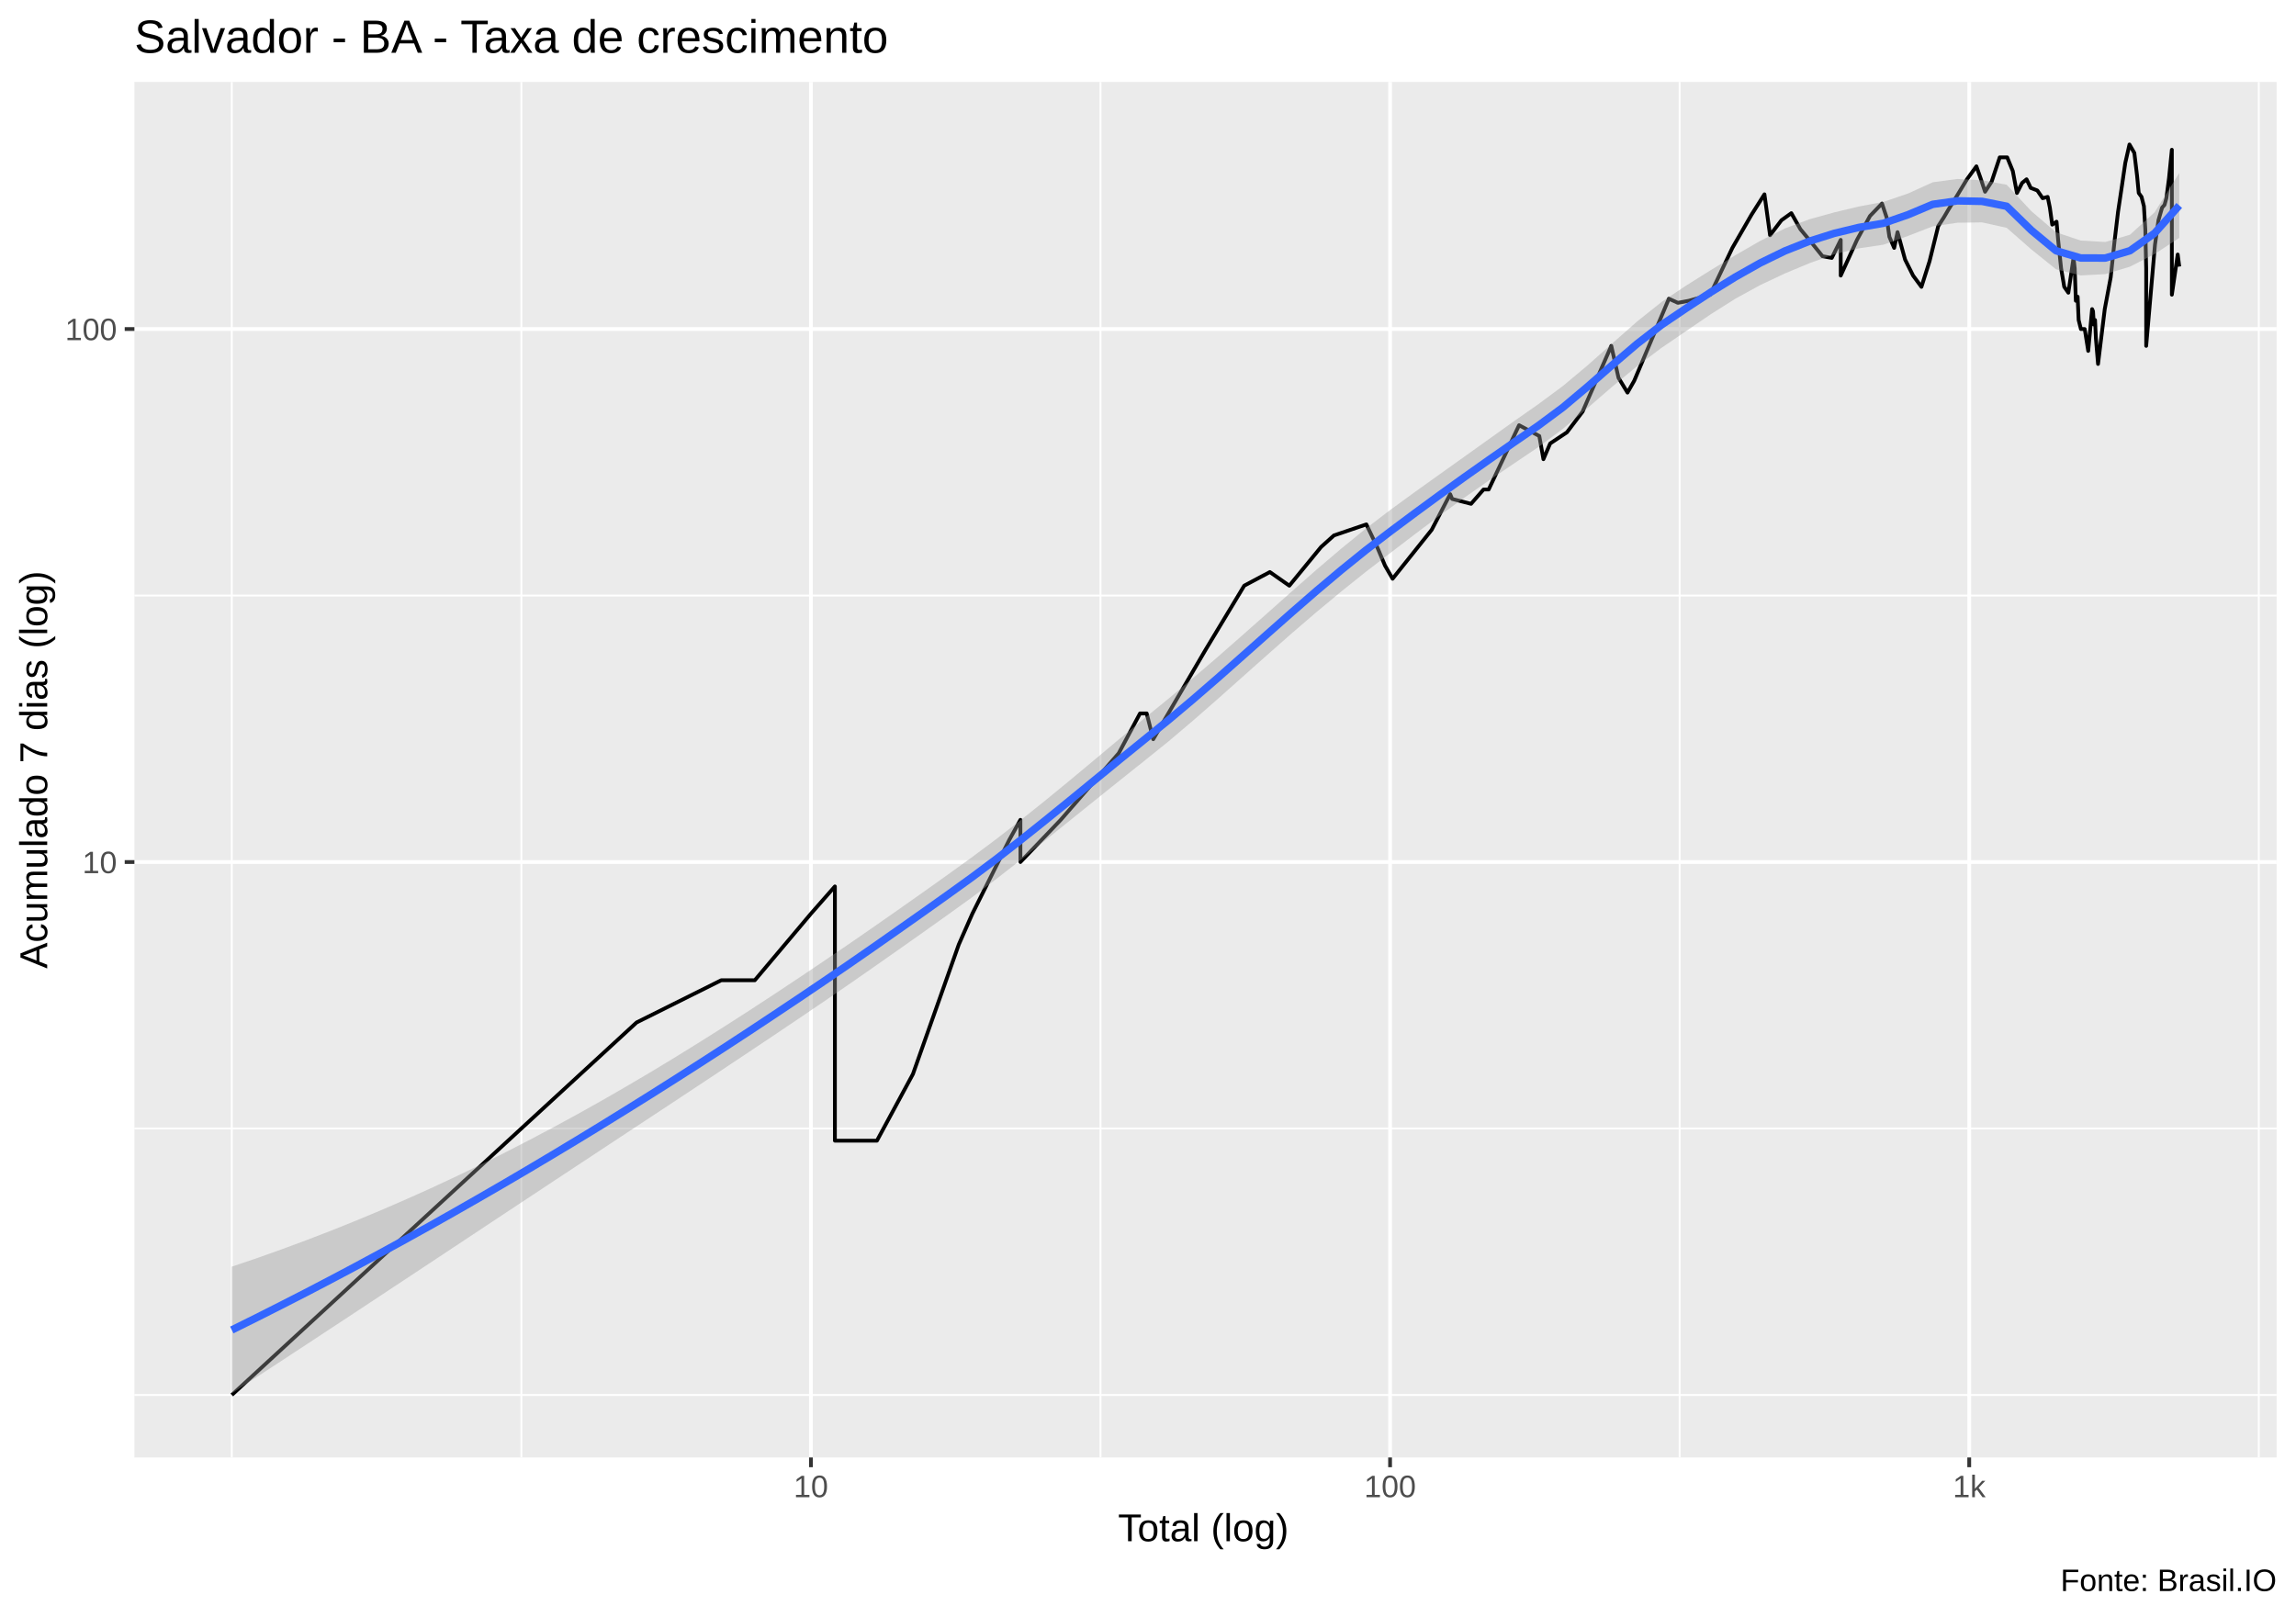
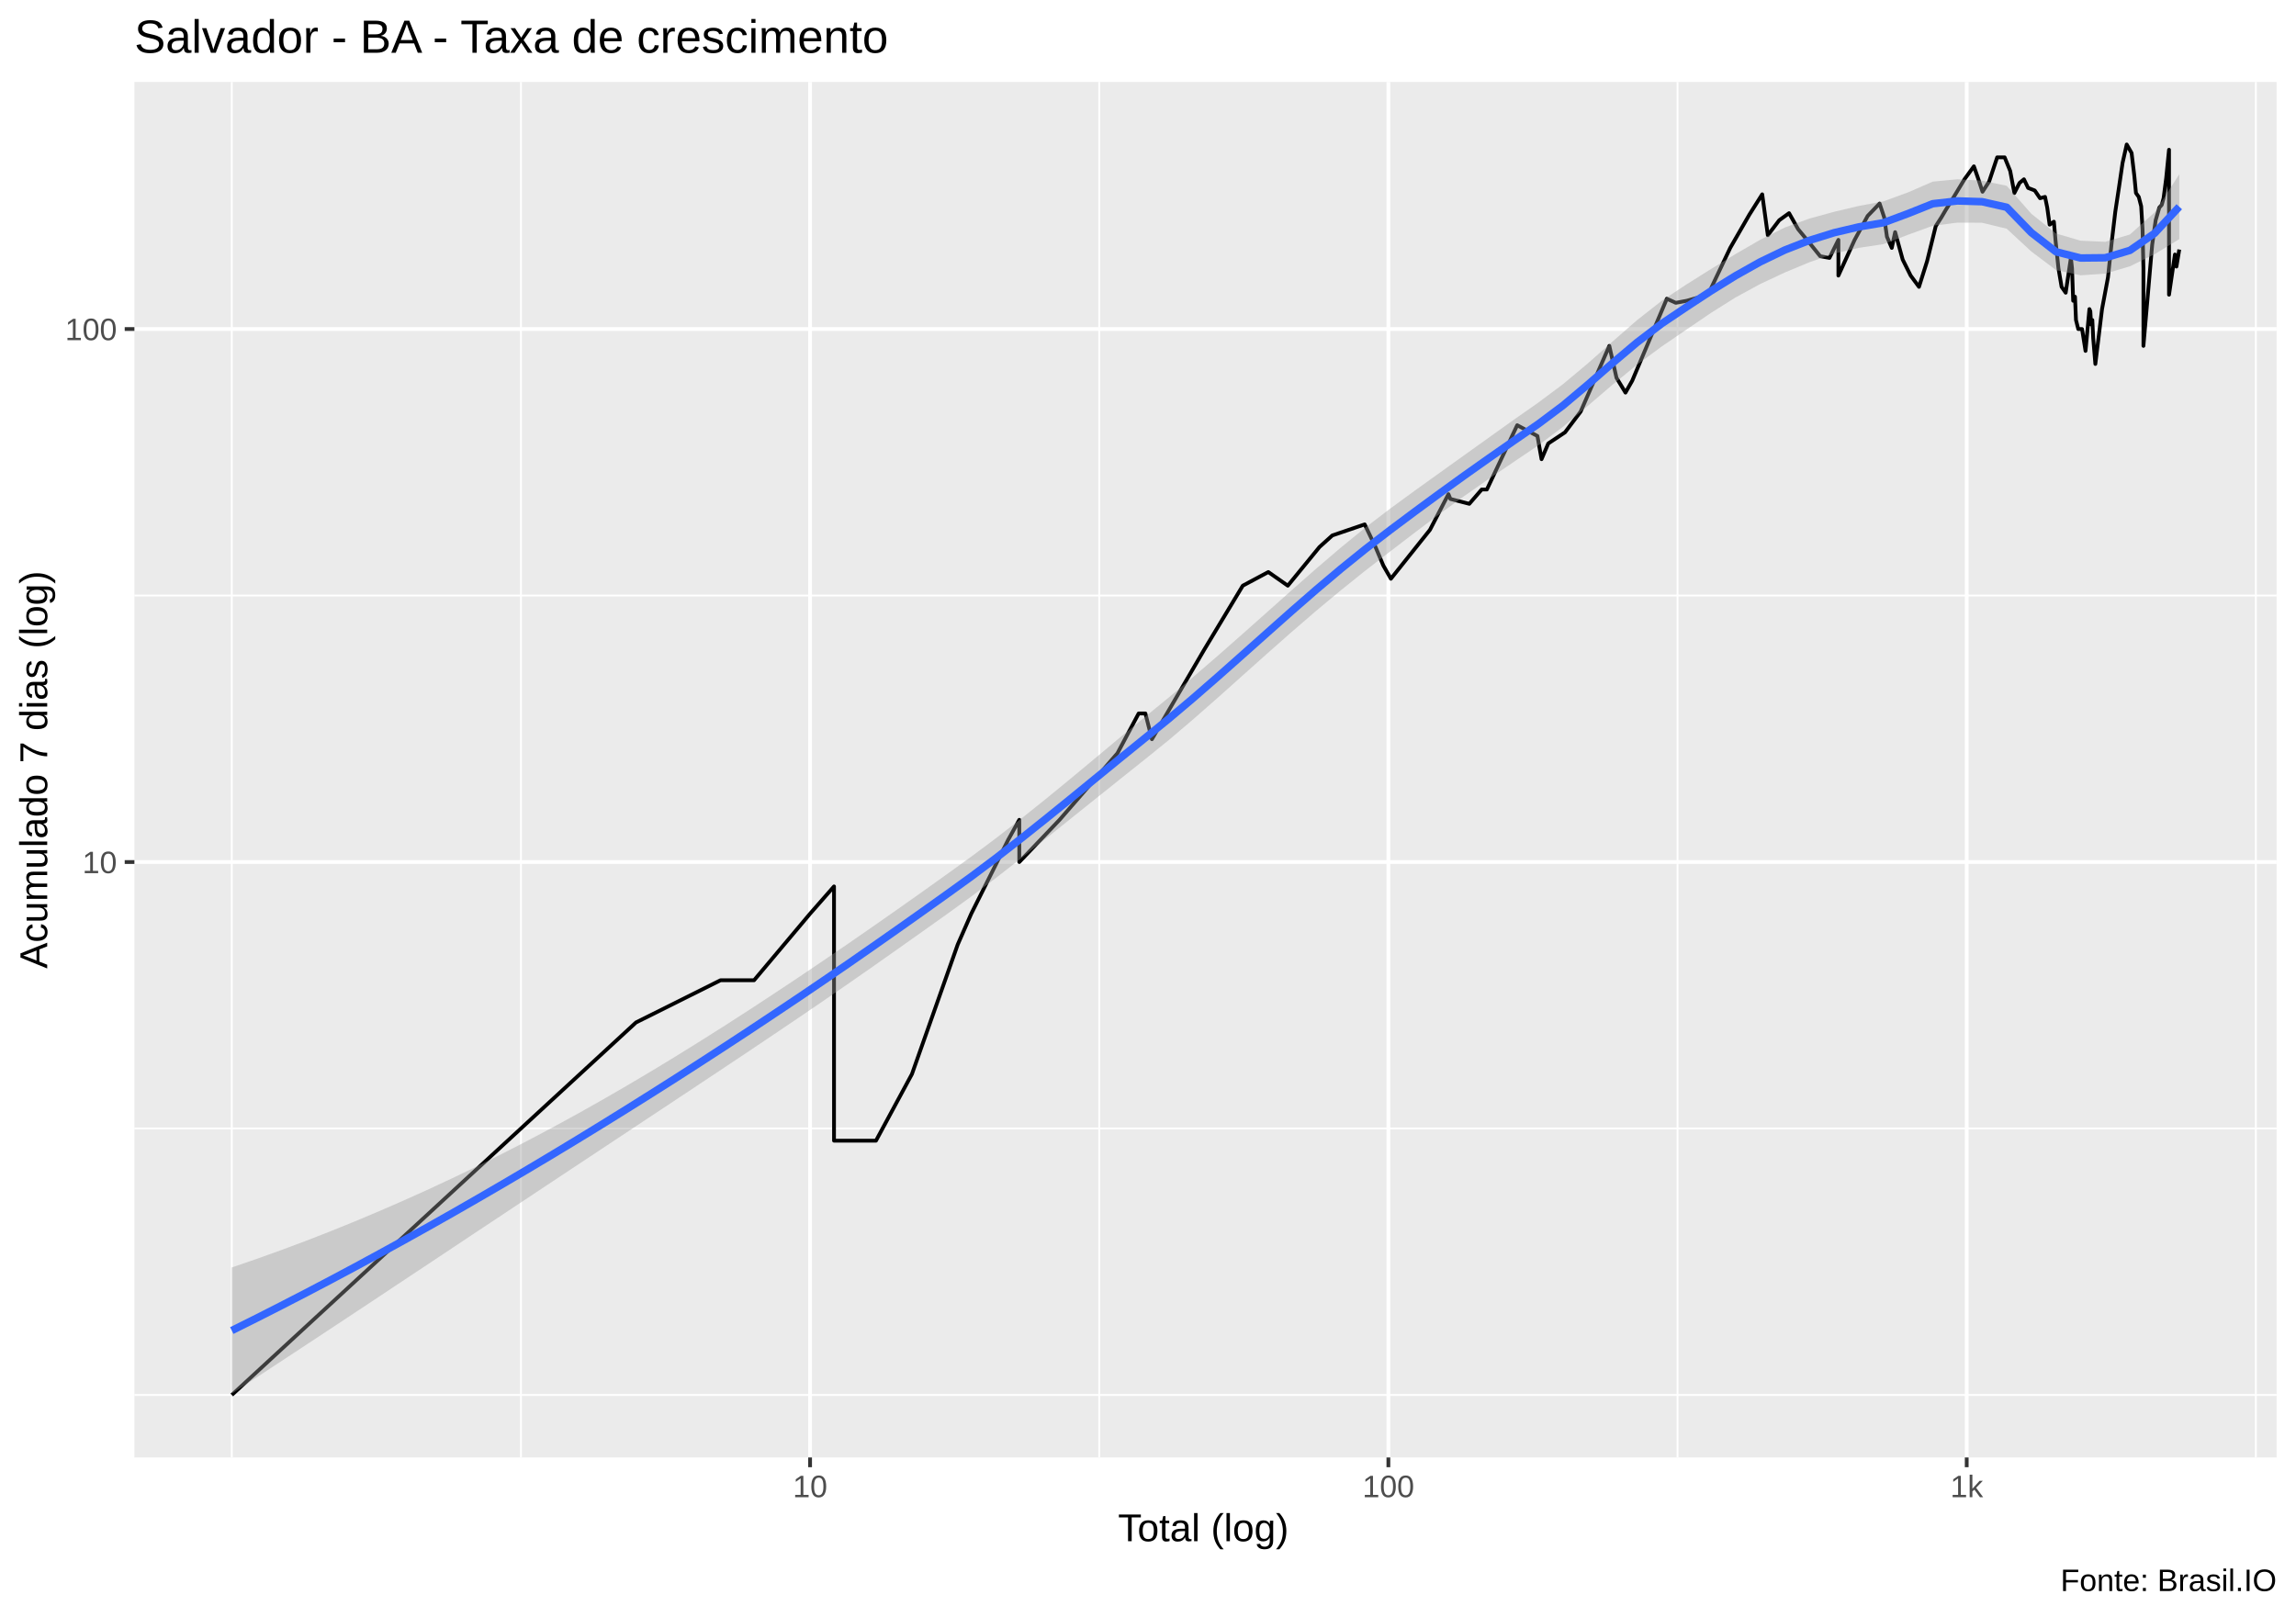
<svg xmlns="http://www.w3.org/2000/svg" viewBox="0 0 649.50 457.50">
  <defs>
    <style type="text/css">
    line, polyline, polygon, path, rect, circle {
      fill: none;
      stroke: #000000;
      stroke-linecap: round;
      stroke-linejoin: round;
      stroke-miterlimit: 10.00;
    }
  </style>
  </defs>
  <rect width="100%" height="100%" style="stroke: none; fill: #FFFFFF;" />
  <rect x="0.00" y="0" width="649.50" height="457.50" style="stroke-width: 1.07; stroke: #FFFFFF; fill: #FFFFFF;" />
  <defs>
    <clipPath id="cpMzguMDJ8NjQ0LjAyfDQxMi4zOHwyMy4xOQ==">
      <rect x="38.02" y="23.19" width="606.00" height="389.19" />
    </clipPath>
  </defs>
  <rect x="38.02" y="23.19" width="606.00" height="389.19" style="stroke-width: 1.07; stroke: none; fill: #EBEBEB;" clip-path="url(#cpMzguMDJ8NjQ0LjAyfDQxMi4zOHwyMy4xOQ==)" />
  <polyline points="38.02,394.69 644.02,394.69 " style="stroke-width: 0.53; stroke: #FFFFFF; stroke-linecap: butt;" clip-path="url(#cpMzguMDJ8NjQ0LjAyfDQxMi4zOHwyMy4xOQ==)" />
  <polyline points="38.02,319.29 644.02,319.29 " style="stroke-width: 0.53; stroke: #FFFFFF; stroke-linecap: butt;" clip-path="url(#cpMzguMDJ8NjQ0LjAyfDQxMi4zOHwyMy4xOQ==)" />
  <polyline points="38.02,168.50 644.02,168.50 " style="stroke-width: 0.53; stroke: #FFFFFF; stroke-linecap: butt;" clip-path="url(#cpMzguMDJ8NjQ0LjAyfDQxMi4zOHwyMy4xOQ==)" />
  <polyline points="65.57,412.38 65.57,23.19 " style="stroke-width: 0.53; stroke: #FFFFFF; stroke-linecap: butt;" clip-path="url(#cpMzguMDJ8NjQ0LjAyfDQxMi4zOHwyMy4xOQ==)" />
-   <polyline points="147.48,412.38 147.48,23.19 " style="stroke-width: 0.53; stroke: #FFFFFF; stroke-linecap: butt;" clip-path="url(#cpMzguMDJ8NjQ0LjAyfDQxMi4zOHwyMy4xOQ==)" />
-   <polyline points="311.31,412.38 311.31,23.19 " style="stroke-width: 0.53; stroke: #FFFFFF; stroke-linecap: butt;" clip-path="url(#cpMzguMDJ8NjQ0LjAyfDQxMi4zOHwyMy4xOQ==)" />
-   <polyline points="475.14,412.38 475.14,23.19 " style="stroke-width: 0.53; stroke: #FFFFFF; stroke-linecap: butt;" clip-path="url(#cpMzguMDJ8NjQ0LjAyfDQxMi4zOHwyMy4xOQ==)" />
-   <polyline points="638.97,412.38 638.97,23.19 " style="stroke-width: 0.53; stroke: #FFFFFF; stroke-linecap: butt;" clip-path="url(#cpMzguMDJ8NjQ0LjAyfDQxMi4zOHwyMy4xOQ==)" />
+   <polyline points="147.36,412.38 147.36,23.19 " style="stroke-width: 0.53; stroke: #FFFFFF; stroke-linecap: butt;" clip-path="url(#cpMzguMDJ8NjQ0LjAyfDQxMi4zOHwyMy4xOQ==)" />
+   <polyline points="310.96,412.38 310.96,23.19 " style="stroke-width: 0.53; stroke: #FFFFFF; stroke-linecap: butt;" clip-path="url(#cpMzguMDJ8NjQ0LjAyfDQxMi4zOHwyMy4xOQ==)" />
+   <polyline points="474.55,412.38 474.55,23.19 " style="stroke-width: 0.53; stroke: #FFFFFF; stroke-linecap: butt;" clip-path="url(#cpMzguMDJ8NjQ0LjAyfDQxMi4zOHwyMy4xOQ==)" />
+   <polyline points="638.14,412.38 638.14,23.19 " style="stroke-width: 0.53; stroke: #FFFFFF; stroke-linecap: butt;" clip-path="url(#cpMzguMDJ8NjQ0LjAyfDQxMi4zOHwyMy4xOQ==)" />
  <polyline points="38.02,243.90 644.02,243.90 " style="stroke-width: 1.07; stroke: #FFFFFF; stroke-linecap: butt;" clip-path="url(#cpMzguMDJ8NjQ0LjAyfDQxMi4zOHwyMy4xOQ==)" />
  <polyline points="38.02,93.10 644.02,93.10 " style="stroke-width: 1.07; stroke: #FFFFFF; stroke-linecap: butt;" clip-path="url(#cpMzguMDJ8NjQ0LjAyfDQxMi4zOHwyMy4xOQ==)" />
-   <polyline points="229.40,412.38 229.40,23.19 " style="stroke-width: 1.07; stroke: #FFFFFF; stroke-linecap: butt;" clip-path="url(#cpMzguMDJ8NjQ0LjAyfDQxMi4zOHwyMy4xOQ==)" />
-   <polyline points="393.23,412.38 393.23,23.19 " style="stroke-width: 1.07; stroke: #FFFFFF; stroke-linecap: butt;" clip-path="url(#cpMzguMDJ8NjQ0LjAyfDQxMi4zOHwyMy4xOQ==)" />
-   <polyline points="557.06,412.38 557.06,23.19 " style="stroke-width: 1.07; stroke: #FFFFFF; stroke-linecap: butt;" clip-path="url(#cpMzguMDJ8NjQ0LjAyfDQxMi4zOHwyMy4xOQ==)" />
-   <polyline points="65.57,394.69 114.89,349.29 114.89,349.29 114.89,349.29 143.73,322.74 180.08,289.29 180.08,289.29 204.02,277.35 213.52,277.35 229.40,258.51 236.18,250.80 236.18,258.51 236.18,277.35 236.18,277.35 236.18,303.90 236.18,322.74 248.07,322.74 258.25,303.90 271.22,267.25 271.22,267.25 275.07,258.51 285.50,237.65 288.66,231.96 288.66,243.90 300.07,231.96 316.47,213.12 322.49,201.86 324.38,201.86 326.23,209.15 341.01,183.89 351.97,165.71 359.22,161.85 364.73,165.71 373.70,154.77 375.55,153.11 377.35,151.49 386.52,148.37 389.58,154.77 391.79,160.01 393.94,163.75 405.00,149.91 410.23,139.82 410.79,141.17 416.14,142.55 419.67,138.50 421.12,138.50 429.72,120.31 435.44,123.36 436.61,129.92 438.52,125.47 443.25,122.33 447.69,116.46 455.81,97.86 457.85,106.90 460.39,111.08 462.30,107.72 472.10,84.52 474.64,85.68 477.74,85.10 483.77,83.38 490.06,70.14 495.50,60.71 499.13,54.98 500.72,66.55 503.94,62.32 506.74,60.31 509.29,64.83 512.55,68.77 515.55,72.49 518.18,72.97 520.71,67.87 520.71,77.97 525.31,67.87 528.99,61.11 532.39,57.59 533.69,61.51 534.47,66.99 535.83,70.14 536.78,65.68 538.92,73.45 541.18,77.97 543.54,81.16 545.83,73.94 548.29,63.98 549.88,61.51 551.05,59.52 553.63,55.34 556.42,50.73 559.09,47.06 560.26,50.38 561.54,54.25 563.39,51.42 565.69,44.52 567.80,44.52 569.38,48.37 570.56,54.61 572.02,51.76 573.28,50.73 574.46,53.17 576.33,53.89 577.83,56.08 579.25,55.71 579.87,58.74 580.54,63.56 581.76,62.73 582.21,67.87 583.05,75.92 583.94,81.16 585.10,82.82 586.57,72.97 586.90,75.92 587.22,85.10 587.73,83.95 588.01,90.54 588.65,93.10 589.74,93.10 590.72,99.28 591.82,87.46 592.08,88.06 592.30,91.81 592.65,90.54 592.90,95.78 593.50,102.98 595.40,87.46 597.08,78.49 598.16,68.32 599.16,59.91 600.17,53.17 601.21,46.09 602.39,40.88 603.77,43.28 604.54,49.71 605.01,54.61 605.81,55.71 606.48,58.35 606.87,64.83 607.12,75.92 607.12,97.86 609.61,69.22 610.59,62.32 611.62,58.74 612.31,57.97 612.83,56.08 613.58,50.38 614.38,42.37 614.38,68.77 614.38,83.38 616.04,72.01 616.48,75.42 " style="stroke-width: 1.07; stroke-linecap: butt;" clip-path="url(#cpMzguMDJ8NjQ0LjAyfDQxMi4zOHwyMy4xOQ==)" />
-   <polygon points="65.57,358.38 72.54,356.02 79.51,353.54 86.49,350.96 93.46,348.27 100.44,345.47 107.41,342.57 114.38,339.55 121.36,336.43 128.33,333.19 135.30,329.84 142.28,326.39 149.25,322.81 156.22,319.13 163.20,315.33 170.17,311.43 177.14,307.41 184.12,303.30 191.09,299.08 198.06,294.76 205.04,290.36 212.01,285.88 218.98,281.32 225.96,276.69 232.93,272.00 239.91,267.25 246.88,262.44 253.85,257.57 260.83,252.65 267.80,247.69 274.77,242.67 281.75,237.46 288.72,232.06 295.69,226.49 302.67,220.76 309.64,214.95 316.61,209.11 323.59,203.35 330.56,197.67 337.53,191.82 344.51,185.83 351.48,179.71 358.46,173.53 365.43,167.33 372.40,161.20 379.38,155.25 386.35,149.57 393.32,144.25 400.30,139.16 407.27,134.18 414.24,129.21 421.22,124.22 428.19,119.24 435.16,114.36 442.14,109.19 449.11,103.36 456.08,97.16 463.06,91.00 470.03,85.44 477.00,80.78 483.98,76.41 490.95,72.18 497.93,68.16 504.90,64.64 511.87,62.03 518.85,60.10 525.82,58.43 532.79,57.12 539.77,54.74 546.74,51.57 553.71,50.64 560.69,51.01 567.66,52.27 574.63,59.74 581.61,65.71 588.58,68.05 595.55,68.47 602.53,66.42 609.50,60.07 616.48,48.95 616.48,67.30 609.50,71.88 602.53,75.45 595.55,77.56 588.58,77.93 581.61,76.18 574.63,70.57 567.66,64.46 560.69,62.92 553.71,63.02 546.74,64.04 539.77,66.75 532.79,69.23 525.82,70.27 518.85,71.96 511.87,74.46 504.90,77.38 497.93,80.66 490.95,84.49 483.98,88.89 477.00,93.65 470.03,98.41 463.06,103.64 456.08,109.40 449.11,115.43 442.14,121.31 435.16,126.50 428.19,131.20 421.22,135.93 414.24,140.81 407.27,145.87 400.30,151.11 393.32,156.44 386.35,161.81 379.38,167.39 372.40,173.19 365.43,179.18 358.46,185.32 351.48,191.53 344.51,197.74 337.53,203.85 330.56,209.76 323.59,215.37 316.61,220.94 309.64,226.53 302.67,232.14 295.69,237.75 288.72,243.32 281.75,248.77 274.77,254.03 267.80,259.05 260.83,264.01 253.85,268.93 246.88,273.82 239.91,278.67 232.93,283.46 225.96,288.19 218.98,292.89 212.01,297.55 205.04,302.19 198.06,306.82 191.09,311.43 184.12,316.03 177.14,320.63 170.17,325.23 163.20,329.83 156.22,334.44 149.25,339.05 142.28,343.66 135.30,348.28 128.33,352.90 121.36,357.52 114.38,362.13 107.41,366.74 100.44,371.35 93.46,375.94 86.49,380.53 79.51,385.11 72.54,389.67 65.57,394.22 " style="stroke-width: 0.00; stroke: none; fill: #999999; fill-opacity: 0.40;" clip-path="url(#cpMzguMDJ8NjQ0LjAyfDQxMi4zOHwyMy4xOQ==)" />
-   <polyline points="65.57,358.38 72.54,356.02 79.51,353.54 86.49,350.96 93.46,348.27 100.44,345.47 107.41,342.57 114.38,339.55 121.36,336.43 128.33,333.19 135.30,329.84 142.28,326.39 149.25,322.81 156.22,319.13 163.20,315.33 170.17,311.43 177.14,307.41 184.12,303.30 191.09,299.08 198.06,294.76 205.04,290.36 212.01,285.88 218.98,281.32 225.96,276.69 232.93,272.00 239.91,267.25 246.88,262.44 253.85,257.57 260.83,252.65 267.80,247.69 274.77,242.67 281.75,237.46 288.72,232.06 295.69,226.49 302.67,220.76 309.64,214.95 316.61,209.11 323.59,203.35 330.56,197.67 337.53,191.82 344.51,185.83 351.48,179.71 358.46,173.53 365.43,167.33 372.40,161.20 379.38,155.25 386.35,149.57 393.32,144.25 400.30,139.16 407.27,134.18 414.24,129.21 421.22,124.22 428.19,119.24 435.16,114.36 442.14,109.19 449.11,103.36 456.08,97.16 463.06,91.00 470.03,85.44 477.00,80.78 483.98,76.41 490.95,72.18 497.93,68.16 504.90,64.64 511.87,62.03 518.85,60.10 525.82,58.43 532.79,57.12 539.77,54.74 546.74,51.57 553.71,50.64 560.69,51.01 567.66,52.27 574.63,59.74 581.61,65.71 588.58,68.05 595.55,68.47 602.53,66.42 609.50,60.07 616.48,48.95 " style="stroke-width: 2.13; stroke: none;" clip-path="url(#cpMzguMDJ8NjQ0LjAyfDQxMi4zOHwyMy4xOQ==)" />
-   <polyline points="616.48,67.30 609.50,71.88 602.53,75.45 595.55,77.56 588.58,77.93 581.61,76.18 574.63,70.57 567.66,64.46 560.69,62.92 553.71,63.02 546.74,64.04 539.77,66.75 532.79,69.23 525.82,70.27 518.85,71.96 511.87,74.46 504.90,77.38 497.93,80.66 490.95,84.49 483.98,88.89 477.00,93.65 470.03,98.41 463.06,103.64 456.08,109.40 449.11,115.43 442.14,121.31 435.16,126.50 428.19,131.20 421.22,135.93 414.24,140.81 407.27,145.87 400.30,151.11 393.32,156.44 386.35,161.81 379.38,167.39 372.40,173.19 365.43,179.18 358.46,185.32 351.48,191.53 344.51,197.74 337.53,203.85 330.56,209.76 323.59,215.37 316.61,220.94 309.64,226.53 302.67,232.14 295.69,237.75 288.72,243.32 281.75,248.77 274.77,254.03 267.80,259.05 260.83,264.01 253.85,268.93 246.88,273.82 239.91,278.67 232.93,283.46 225.96,288.19 218.98,292.89 212.01,297.55 205.04,302.19 198.06,306.82 191.09,311.43 184.12,316.03 177.14,320.63 170.17,325.23 163.20,329.83 156.22,334.44 149.25,339.05 142.28,343.66 135.30,348.28 128.33,352.90 121.36,357.52 114.38,362.13 107.41,366.74 100.44,371.35 93.46,375.94 86.49,380.53 79.51,385.11 72.54,389.67 65.57,394.22 " style="stroke-width: 2.13; stroke: none;" clip-path="url(#cpMzguMDJ8NjQ0LjAyfDQxMi4zOHwyMy4xOQ==)" />
-   <polyline points="65.57,376.30 72.54,372.84 79.51,369.32 86.49,365.75 93.46,362.11 100.44,358.41 107.41,354.65 114.38,350.84 121.36,346.97 128.33,343.04 135.30,339.06 142.28,335.02 149.25,330.93 156.22,326.78 163.20,322.58 170.17,318.33 177.14,314.02 184.12,309.66 191.09,305.25 198.06,300.79 205.04,296.28 212.01,291.72 218.98,287.10 225.96,282.44 232.93,277.73 239.91,272.96 246.88,268.13 253.85,263.25 260.83,258.33 267.80,253.37 274.77,248.35 281.75,243.12 288.72,237.69 295.69,232.12 302.67,226.45 309.64,220.74 316.61,215.02 323.59,209.36 330.56,203.71 337.53,197.84 344.51,191.79 351.48,185.62 358.46,179.42 365.43,173.26 372.40,167.20 379.38,161.32 386.35,155.69 393.32,150.35 400.30,145.14 407.27,140.03 414.24,135.01 421.22,130.08 428.19,125.22 435.16,120.43 442.14,115.25 449.11,109.39 456.08,103.28 463.06,97.32 470.03,91.92 477.00,87.21 483.98,82.65 490.95,78.34 497.93,74.41 504.90,71.01 511.87,68.24 518.85,66.03 525.82,64.35 532.79,63.17 539.77,60.74 546.74,57.81 553.71,56.83 560.69,56.97 567.66,58.36 574.63,65.15 581.61,70.94 588.58,72.99 595.55,73.01 602.53,70.94 609.50,65.98 616.48,58.13 " style="stroke-width: 2.13; stroke: #3366FF; stroke-linecap: butt;" clip-path="url(#cpMzguMDJ8NjQ0LjAyfDQxMi4zOHwyMy4xOQ==)" />
+   <polyline points="229.16,412.38 229.16,23.19 " style="stroke-width: 1.07; stroke: #FFFFFF; stroke-linecap: butt;" clip-path="url(#cpMzguMDJ8NjQ0LjAyfDQxMi4zOHwyMy4xOQ==)" />
+   <polyline points="392.75,412.38 392.75,23.19 " style="stroke-width: 1.07; stroke: #FFFFFF; stroke-linecap: butt;" clip-path="url(#cpMzguMDJ8NjQ0LjAyfDQxMi4zOHwyMy4xOQ==)" />
+   <polyline points="556.35,412.38 556.35,23.19 " style="stroke-width: 1.07; stroke: #FFFFFF; stroke-linecap: butt;" clip-path="url(#cpMzguMDJ8NjQ0LjAyfDQxMi4zOHwyMy4xOQ==)" />
+   <polyline points="65.57,394.69 114.81,349.29 114.81,349.29 114.81,349.29 143.62,322.74 179.91,289.29 179.91,289.29 203.82,277.35 213.31,277.35 229.16,258.51 235.93,250.80 235.93,258.51 235.93,277.35 235.93,277.35 235.93,303.90 235.93,322.74 247.80,322.74 257.97,303.90 270.92,267.25 270.92,267.25 274.76,258.51 285.18,237.65 288.34,231.96 288.34,243.90 299.73,231.96 316.11,213.12 322.11,201.86 324.01,201.86 325.86,209.15 340.61,183.89 351.56,165.71 358.79,161.85 364.30,165.71 373.26,154.77 375.10,153.11 376.90,151.49 386.05,148.37 389.11,154.77 391.32,160.01 393.46,163.75 404.51,149.91 409.74,139.82 410.29,141.17 415.64,142.55 419.15,138.50 420.61,138.50 429.19,120.31 434.91,123.36 436.08,129.92 437.98,125.47 442.71,122.33 447.14,116.46 455.25,97.86 457.28,106.90 459.82,111.08 461.73,107.72 471.52,84.52 474.05,85.68 477.15,85.10 483.17,83.38 489.45,70.14 494.88,60.71 498.50,54.98 500.09,66.55 503.31,62.32 506.10,60.31 508.65,64.83 511.91,68.77 514.90,72.49 517.52,72.97 520.05,67.87 520.05,77.97 524.64,67.87 528.32,61.11 531.71,57.59 533.01,61.51 533.79,66.99 535.15,70.14 536.10,65.68 538.24,73.45 540.49,77.97 542.85,81.16 545.13,73.94 547.59,63.98 549.18,61.51 550.35,59.52 552.93,55.34 555.71,50.73 558.38,47.06 559.54,50.38 560.82,54.25 562.67,51.42 564.97,44.52 567.08,44.52 568.65,48.37 569.83,54.61 571.29,51.76 572.54,50.73 573.72,53.17 575.59,53.89 577.09,56.08 578.51,55.71 579.13,58.74 579.80,63.56 581.01,62.73 581.46,67.87 582.30,75.92 583.19,81.16 584.35,82.82 585.82,72.97 586.14,75.92 586.47,85.10 586.98,83.95 587.26,90.54 587.90,93.10 588.98,93.10 589.96,99.28 591.06,87.46 591.32,88.06 591.54,91.81 591.88,90.54 592.14,95.78 592.74,102.98 594.63,87.46 596.31,78.49 597.39,68.32 598.38,59.91 599.40,53.17 600.44,46.09 601.61,40.88 602.99,43.28 603.76,49.71 604.23,54.61 605.02,55.71 605.70,58.35 606.09,64.83 606.34,75.92 606.34,97.86 608.82,69.22 609.80,62.32 610.83,58.74 611.52,57.97 612.04,56.08 612.78,50.38 613.58,42.37 613.58,68.77 613.58,83.38 615.25,72.01 615.68,75.42 616.48,70.60 " style="stroke-width: 1.07; stroke-linecap: butt;" clip-path="url(#cpMzguMDJ8NjQ0LjAyfDQxMi4zOHwyMy4xOQ==)" />
+   <polygon points="65.57,358.61 72.54,356.21 79.51,353.71 86.49,351.10 93.46,348.38 100.44,345.55 107.41,342.62 114.38,339.58 121.36,336.44 128.33,333.18 135.30,329.81 142.28,326.33 149.25,322.74 156.22,319.04 163.20,315.23 170.17,311.31 177.14,307.28 184.12,303.15 191.09,298.92 198.06,294.59 205.04,290.18 212.01,285.69 218.98,281.12 225.96,276.48 232.93,271.77 239.91,267.01 246.88,262.18 253.85,257.30 260.83,252.37 267.80,247.39 274.77,242.36 281.75,237.15 288.72,231.75 295.69,226.18 302.67,220.46 309.64,214.66 316.61,208.84 323.59,203.09 330.56,197.40 337.53,191.54 344.51,185.52 351.48,179.38 358.46,173.18 365.43,166.96 372.40,160.82 379.38,154.86 386.35,149.18 393.32,143.86 400.30,138.76 407.27,133.76 414.24,128.77 421.22,123.77 428.19,118.79 435.16,113.91 442.14,108.70 449.11,102.87 456.08,96.70 463.06,90.61 470.03,85.14 477.00,80.52 483.98,76.14 490.95,71.88 497.93,67.84 504.90,64.37 511.87,61.83 518.85,59.92 525.82,58.27 532.79,56.97 539.77,54.42 546.74,51.39 553.71,50.72 560.69,51.11 567.66,52.57 574.63,60.48 581.61,66.06 588.58,68.10 595.55,68.42 602.53,66.34 609.50,60.10 616.48,49.32 616.48,67.66 609.50,71.92 602.53,75.34 595.55,77.43 588.58,77.89 581.61,76.42 574.63,71.16 567.66,64.71 560.69,63.03 553.71,62.99 546.74,63.88 539.77,66.42 532.79,69.07 525.82,70.13 518.85,71.75 511.87,74.19 504.90,77.10 497.93,80.36 490.95,84.16 483.98,88.55 477.00,93.30 470.03,98.06 463.06,103.22 456.08,108.91 449.11,114.88 442.14,120.76 435.16,126.01 428.19,130.71 421.22,135.45 414.24,140.33 407.27,145.39 400.30,150.63 393.32,155.98 386.35,161.36 379.38,166.95 372.40,172.76 365.43,178.77 358.46,184.92 351.48,191.16 344.51,197.39 337.53,203.52 330.56,209.45 323.59,215.08 316.61,220.64 309.64,226.22 302.67,231.81 295.69,237.40 288.72,242.95 281.75,248.39 274.77,253.65 267.80,258.69 260.83,263.65 253.85,268.59 246.88,273.50 239.91,278.36 232.93,283.17 225.96,287.92 218.98,292.63 212.01,297.31 205.04,301.96 198.06,306.60 191.09,311.23 184.12,315.85 177.14,320.47 170.17,325.09 163.20,329.71 156.22,334.33 149.25,338.96 142.28,343.59 135.30,348.22 128.33,352.86 121.36,357.49 114.38,362.12 107.41,366.75 100.44,371.37 93.46,375.98 86.49,380.58 79.51,385.17 72.54,389.75 65.57,394.31 " style="stroke-width: 0.00; stroke: none; fill: #999999; fill-opacity: 0.40;" clip-path="url(#cpMzguMDJ8NjQ0LjAyfDQxMi4zOHwyMy4xOQ==)" />
+   <polyline points="65.57,358.61 72.54,356.21 79.51,353.71 86.49,351.10 93.46,348.38 100.44,345.55 107.41,342.62 114.38,339.58 121.36,336.44 128.33,333.18 135.30,329.81 142.28,326.33 149.25,322.74 156.22,319.04 163.20,315.23 170.17,311.31 177.14,307.28 184.12,303.15 191.09,298.92 198.06,294.59 205.04,290.18 212.01,285.69 218.98,281.12 225.96,276.48 232.93,271.77 239.91,267.01 246.88,262.18 253.85,257.30 260.83,252.37 267.80,247.39 274.77,242.36 281.75,237.15 288.72,231.75 295.69,226.18 302.67,220.46 309.64,214.66 316.61,208.84 323.59,203.09 330.56,197.40 337.53,191.54 344.51,185.52 351.48,179.38 358.46,173.18 365.43,166.96 372.40,160.82 379.38,154.86 386.35,149.18 393.32,143.86 400.30,138.76 407.27,133.76 414.24,128.77 421.22,123.77 428.19,118.79 435.16,113.91 442.14,108.70 449.11,102.87 456.08,96.70 463.06,90.61 470.03,85.14 477.00,80.52 483.98,76.14 490.95,71.88 497.93,67.84 504.90,64.37 511.87,61.83 518.85,59.92 525.82,58.27 532.79,56.97 539.77,54.42 546.74,51.39 553.71,50.72 560.69,51.11 567.66,52.57 574.63,60.48 581.61,66.06 588.58,68.10 595.55,68.42 602.53,66.34 609.50,60.10 616.48,49.32 " style="stroke-width: 2.13; stroke: none;" clip-path="url(#cpMzguMDJ8NjQ0LjAyfDQxMi4zOHwyMy4xOQ==)" />
+   <polyline points="616.48,67.66 609.50,71.92 602.53,75.34 595.55,77.43 588.58,77.89 581.61,76.42 574.63,71.16 567.66,64.71 560.69,63.03 553.71,62.99 546.74,63.88 539.77,66.42 532.79,69.07 525.82,70.13 518.85,71.75 511.87,74.19 504.90,77.10 497.93,80.36 490.95,84.16 483.98,88.55 477.00,93.30 470.03,98.06 463.06,103.22 456.08,108.91 449.11,114.88 442.14,120.76 435.16,126.01 428.19,130.71 421.22,135.45 414.24,140.33 407.27,145.39 400.30,150.63 393.32,155.98 386.35,161.36 379.38,166.95 372.40,172.76 365.43,178.77 358.46,184.92 351.48,191.16 344.51,197.39 337.53,203.52 330.56,209.45 323.59,215.08 316.61,220.64 309.64,226.22 302.67,231.81 295.69,237.40 288.72,242.95 281.75,248.39 274.77,253.65 267.80,258.69 260.83,263.65 253.85,268.59 246.88,273.50 239.91,278.36 232.93,283.17 225.96,287.92 218.98,292.63 212.01,297.31 205.04,301.96 198.06,306.60 191.09,311.23 184.12,315.85 177.14,320.47 170.17,325.09 163.20,329.71 156.22,334.33 149.25,338.96 142.28,343.59 135.30,348.22 128.33,352.86 121.36,357.49 114.38,362.12 107.41,366.75 100.44,371.37 93.46,375.98 86.49,380.58 79.51,385.17 72.54,389.75 65.57,394.31 " style="stroke-width: 2.13; stroke: none;" clip-path="url(#cpMzguMDJ8NjQ0LjAyfDQxMi4zOHwyMy4xOQ==)" />
+   <polyline points="65.57,376.46 72.54,372.98 79.51,369.44 86.49,365.84 93.46,362.18 100.44,358.46 107.41,354.68 114.38,350.85 121.36,346.96 128.33,343.02 135.30,339.02 142.28,334.96 149.25,330.85 156.22,326.69 163.20,322.47 170.17,318.20 177.14,313.88 184.12,309.50 191.09,305.08 198.06,300.60 205.04,296.07 212.01,291.50 218.98,286.87 225.96,282.20 232.93,277.47 239.91,272.69 246.88,267.84 253.85,262.95 260.83,258.01 267.80,253.04 274.77,248.01 281.75,242.77 288.72,237.35 295.69,231.79 302.67,226.14 309.64,220.44 316.61,214.74 323.59,209.08 330.56,203.42 337.53,197.53 344.51,191.45 351.48,185.27 358.46,179.05 365.43,172.86 372.40,166.79 379.38,160.90 386.35,155.27 393.32,149.92 400.30,144.70 407.27,139.58 414.24,134.55 421.22,129.61 428.19,124.75 435.16,119.96 442.14,114.73 449.11,108.87 456.08,102.80 463.06,96.91 470.03,91.60 477.00,86.91 483.98,82.34 490.95,78.02 497.93,74.10 504.90,70.74 511.87,68.01 518.85,65.84 525.82,64.20 532.79,63.02 539.77,60.42 546.74,57.64 553.71,56.85 560.69,57.07 567.66,58.64 574.63,65.82 581.61,71.24 588.58,73.00 595.55,72.93 602.53,70.84 609.50,66.01 616.48,58.49 " style="stroke-width: 2.13; stroke: #3366FF; stroke-linecap: butt;" clip-path="url(#cpMzguMDJ8NjQ0LjAyfDQxMi4zOHwyMy4xOQ==)" />
  <defs>
    <clipPath id="cpMC4wMHw2NDkuNTB8NDU3LjUwfDAuMDA=">
      <rect x="0.00" y="0.00" width="649.50" height="457.50" />
    </clipPath>
  </defs>
  <g clip-path="url(#cpMC4wMHw2NDkuNTB8NDU3LjUwfDAuMDA=)">
    <text x="23.30" y="247.05" style="font-size: 8.80px; fill: #4D4D4D; font-family: Arial;" textLength="9.79px" lengthAdjust="spacingAndGlyphs">10</text>
  </g>
  <g clip-path="url(#cpMC4wMHw2NDkuNTB8NDU3LjUwfDAuMDA=)">
    <text x="18.41" y="96.25" style="font-size: 8.80px; fill: #4D4D4D; font-family: Arial;" textLength="14.68px" lengthAdjust="spacingAndGlyphs">100</text>
  </g>
  <polyline points="35.28,243.90 38.02,243.90 " style="stroke-width: 1.07; stroke: #333333; stroke-linecap: butt;" clip-path="url(#cpMC4wMHw2NDkuNTB8NDU3LjUwfDAuMDA=)" />
  <polyline points="35.28,93.10 38.02,93.10 " style="stroke-width: 1.07; stroke: #333333; stroke-linecap: butt;" clip-path="url(#cpMC4wMHw2NDkuNTB8NDU3LjUwfDAuMDA=)" />
-   <polyline points="229.40,415.12 229.40,412.38 " style="stroke-width: 1.07; stroke: #333333; stroke-linecap: butt;" clip-path="url(#cpMC4wMHw2NDkuNTB8NDU3LjUwfDAuMDA=)" />
-   <polyline points="393.23,415.12 393.23,412.38 " style="stroke-width: 1.07; stroke: #333333; stroke-linecap: butt;" clip-path="url(#cpMC4wMHw2NDkuNTB8NDU3LjUwfDAuMDA=)" />
-   <polyline points="557.06,415.12 557.06,412.38 " style="stroke-width: 1.07; stroke: #333333; stroke-linecap: butt;" clip-path="url(#cpMC4wMHw2NDkuNTB8NDU3LjUwfDAuMDA=)" />
+   <polyline points="229.16,415.12 229.16,412.38 " style="stroke-width: 1.07; stroke: #333333; stroke-linecap: butt;" clip-path="url(#cpMC4wMHw2NDkuNTB8NDU3LjUwfDAuMDA=)" />
+   <polyline points="392.75,415.12 392.75,412.38 " style="stroke-width: 1.07; stroke: #333333; stroke-linecap: butt;" clip-path="url(#cpMC4wMHw2NDkuNTB8NDU3LjUwfDAuMDA=)" />
+   <polyline points="556.35,415.12 556.35,412.38 " style="stroke-width: 1.07; stroke: #333333; stroke-linecap: butt;" clip-path="url(#cpMC4wMHw2NDkuNTB8NDU3LjUwfDAuMDA=)" />
  <g clip-path="url(#cpMC4wMHw2NDkuNTB8NDU3LjUwfDAuMDA=)">
-     <text x="224.50" y="423.61" style="font-size: 8.80px; fill: #4D4D4D; font-family: Arial;" textLength="9.79px" lengthAdjust="spacingAndGlyphs">10</text>
+     <text x="224.27" y="423.61" style="font-size: 8.80px; fill: #4D4D4D; font-family: Arial;" textLength="9.79px" lengthAdjust="spacingAndGlyphs">10</text>
  </g>
  <g clip-path="url(#cpMC4wMHw2NDkuNTB8NDU3LjUwfDAuMDA=)">
-     <text x="385.89" y="423.61" style="font-size: 8.80px; fill: #4D4D4D; font-family: Arial;" textLength="14.68px" lengthAdjust="spacingAndGlyphs">100</text>
+     <text x="385.41" y="423.61" style="font-size: 8.80px; fill: #4D4D4D; font-family: Arial;" textLength="14.68px" lengthAdjust="spacingAndGlyphs">100</text>
  </g>
  <g clip-path="url(#cpMC4wMHw2NDkuNTB8NDU3LjUwfDAuMDA=)">
-     <text x="552.41" y="423.61" style="font-size: 8.80px; fill: #4D4D4D; font-family: Arial;" textLength="9.29px" lengthAdjust="spacingAndGlyphs">1k</text>
+     <text x="551.70" y="423.61" style="font-size: 8.80px; fill: #4D4D4D; font-family: Arial;" textLength="9.29px" lengthAdjust="spacingAndGlyphs">1k</text>
  </g>
  <g clip-path="url(#cpMC4wMHw2NDkuNTB8NDU3LjUwfDAuMDA=)">
    <text x="316.26" y="436.07" style="font-size: 11.00px; font-family: Arial;" textLength="49.52px" lengthAdjust="spacingAndGlyphs">Total (log)</text>
  </g>
  <g clip-path="url(#cpMC4wMHw2NDkuNTB8NDU3LjUwfDAuMDA=)">
    <text transform="translate(13.35,274.03) rotate(-90)" style="font-size: 11.00px; font-family: Arial;" textLength="112.50px" lengthAdjust="spacingAndGlyphs">Acumulado 7 dias (log)</text>
  </g>
  <g clip-path="url(#cpMC4wMHw2NDkuNTB8NDU3LjUwfDAuMDA=)">
    <text x="38.02" y="14.93" style="font-size: 13.20px; font-family: Arial;" textLength="215.69px" lengthAdjust="spacingAndGlyphs">Salvador - BA - Taxa de crescimento</text>
  </g>
  <g clip-path="url(#cpMC4wMHw2NDkuNTB8NDU3LjUwfDAuMDA=)">
    <text x="582.89" y="450.17" style="font-size: 8.80px; font-family: Arial;" textLength="61.13px" lengthAdjust="spacingAndGlyphs">Fonte: Brasil.IO</text>
  </g>
</svg>
